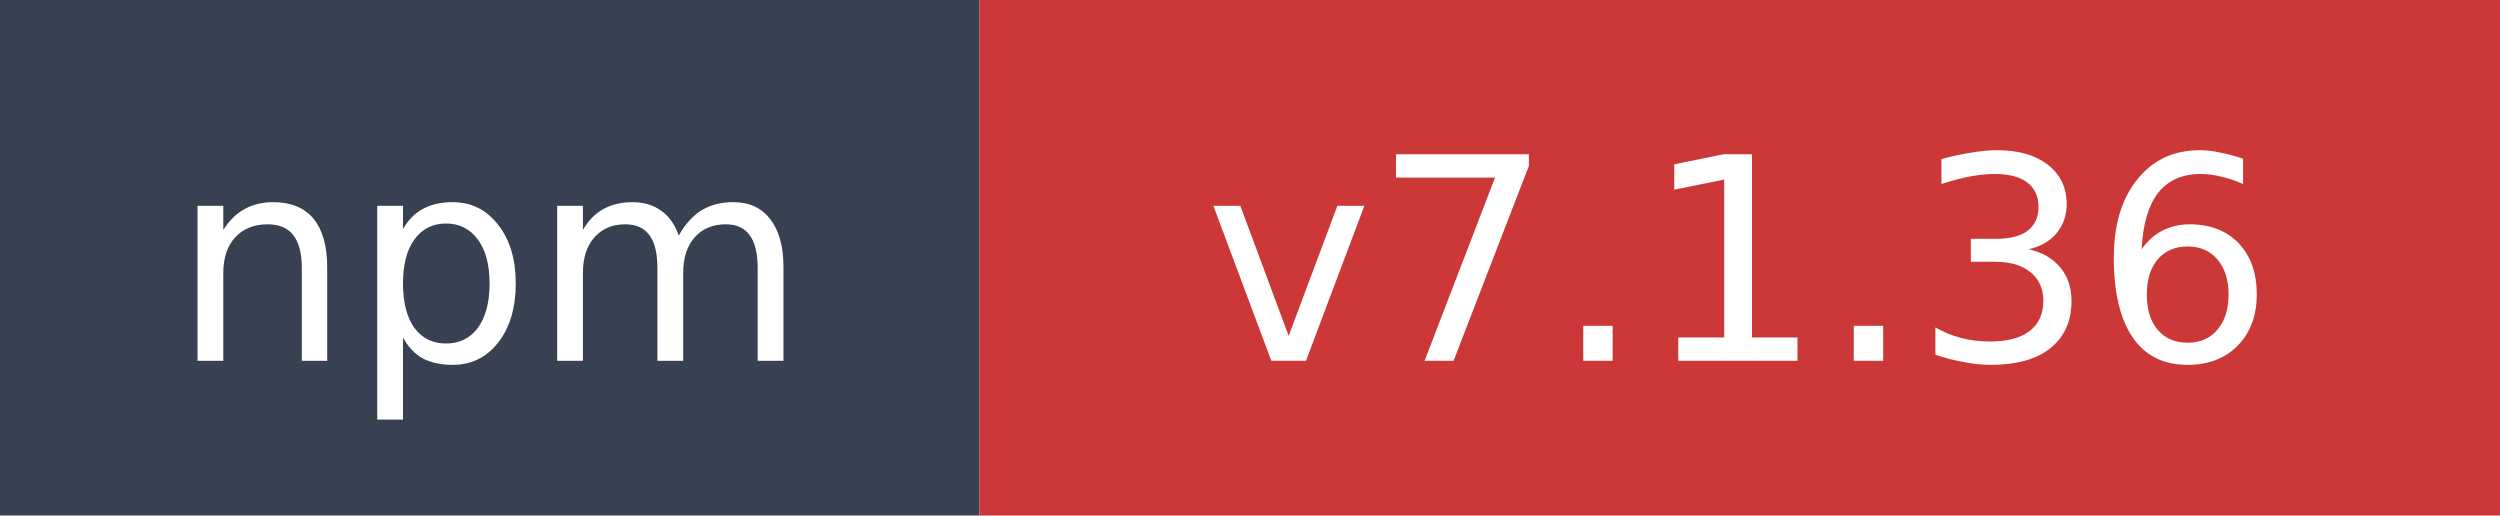
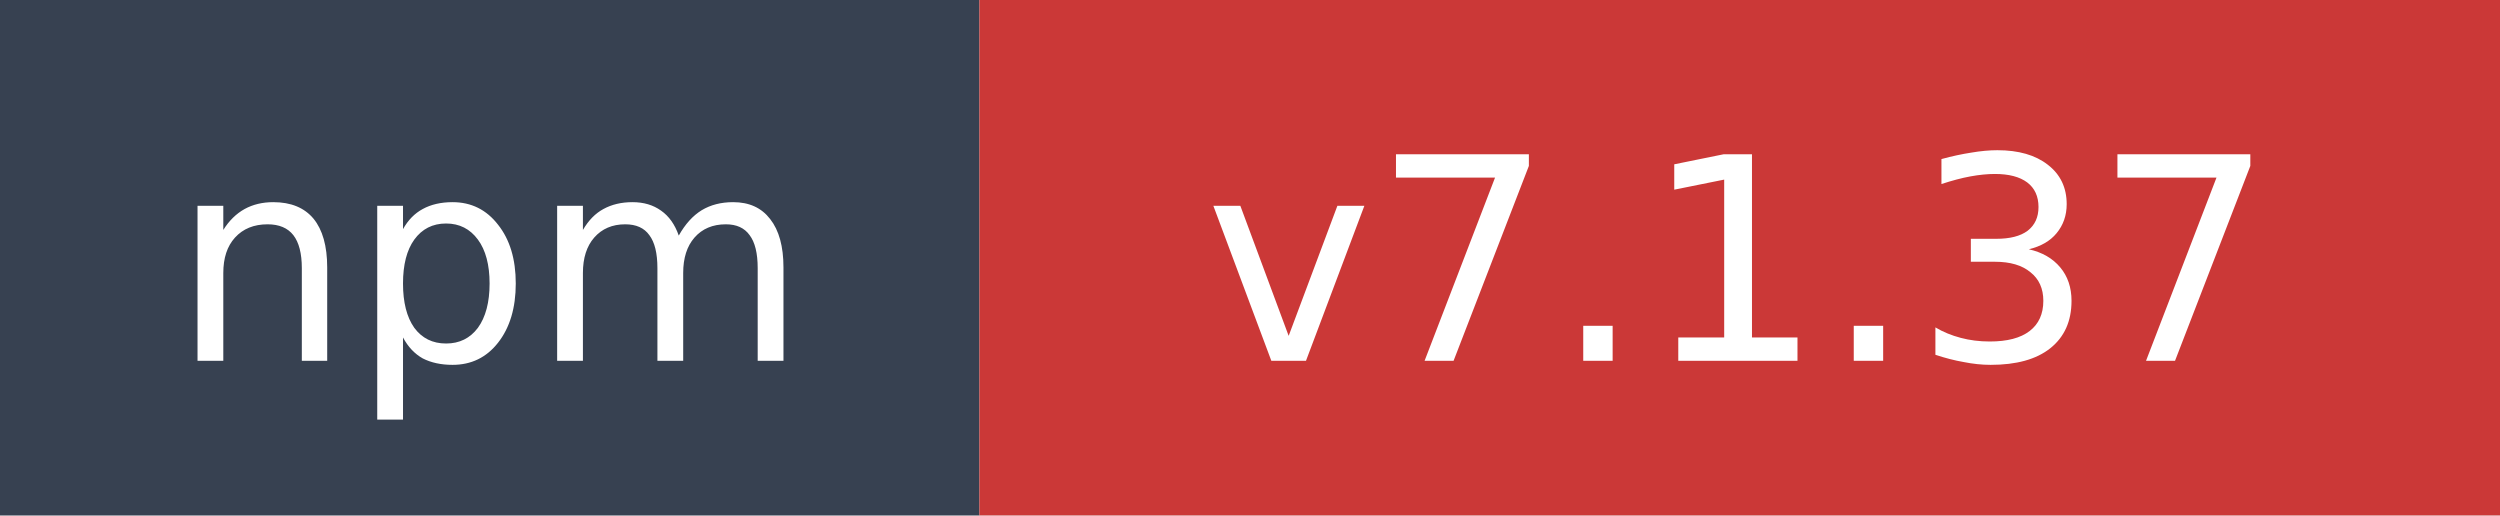
- <svg xmlns="http://www.w3.org/2000/svg" width="97" height="20" role="img" aria-label="npm: v7.1.36">
+ <svg xmlns="http://www.w3.org/2000/svg" width="97" height="20" role="img" aria-label="npm: v7.1.37">
  <rect width="38" height="20" fill="#374151" />
  <rect x="38" width="59" height="20" fill="#cb3837" />
  <text x="19" y="14" fill="#ffffff" font-family="Verdana,Geneva,DejaVu Sans,sans-serif" font-size="11" text-anchor="middle">npm</text>
-   <text x="67.5" y="14" fill="#ffffff" font-family="Verdana,Geneva,DejaVu Sans,sans-serif" font-size="11" text-anchor="middle">v7.1.36</text>
+   <text x="67.5" y="14" fill="#ffffff" font-family="Verdana,Geneva,DejaVu Sans,sans-serif" font-size="11" text-anchor="middle">v7.1.37</text>
</svg>
